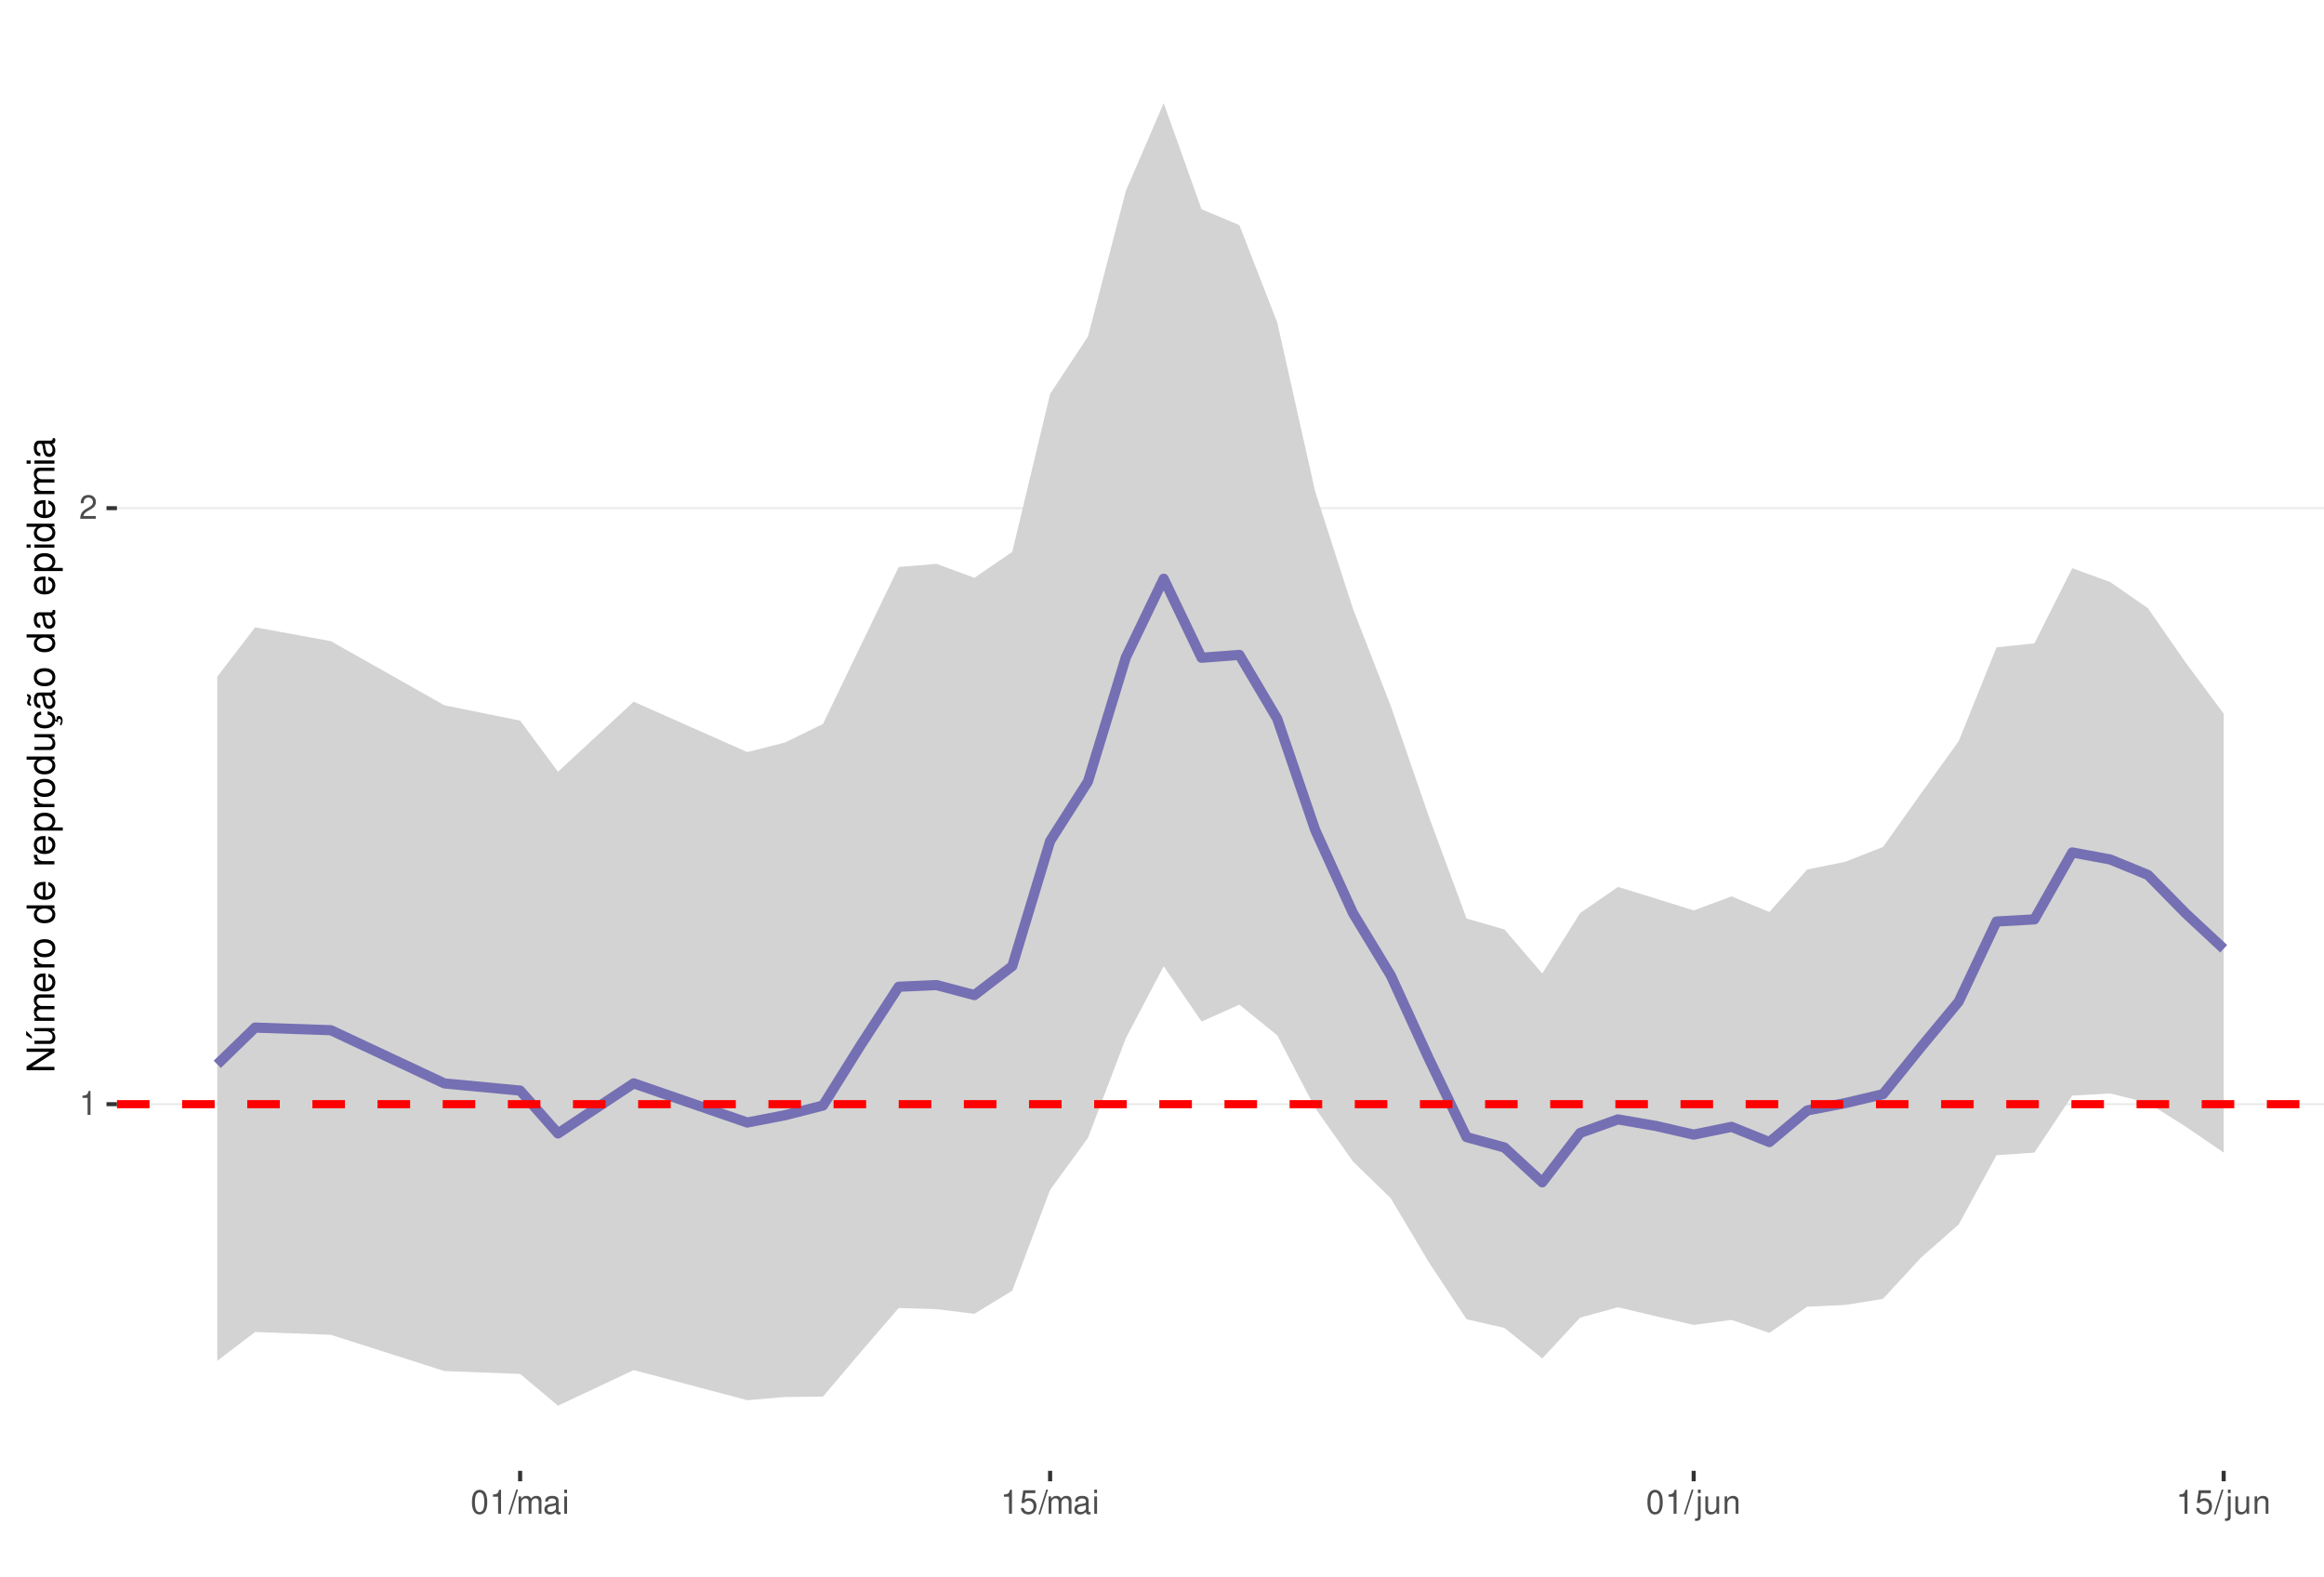
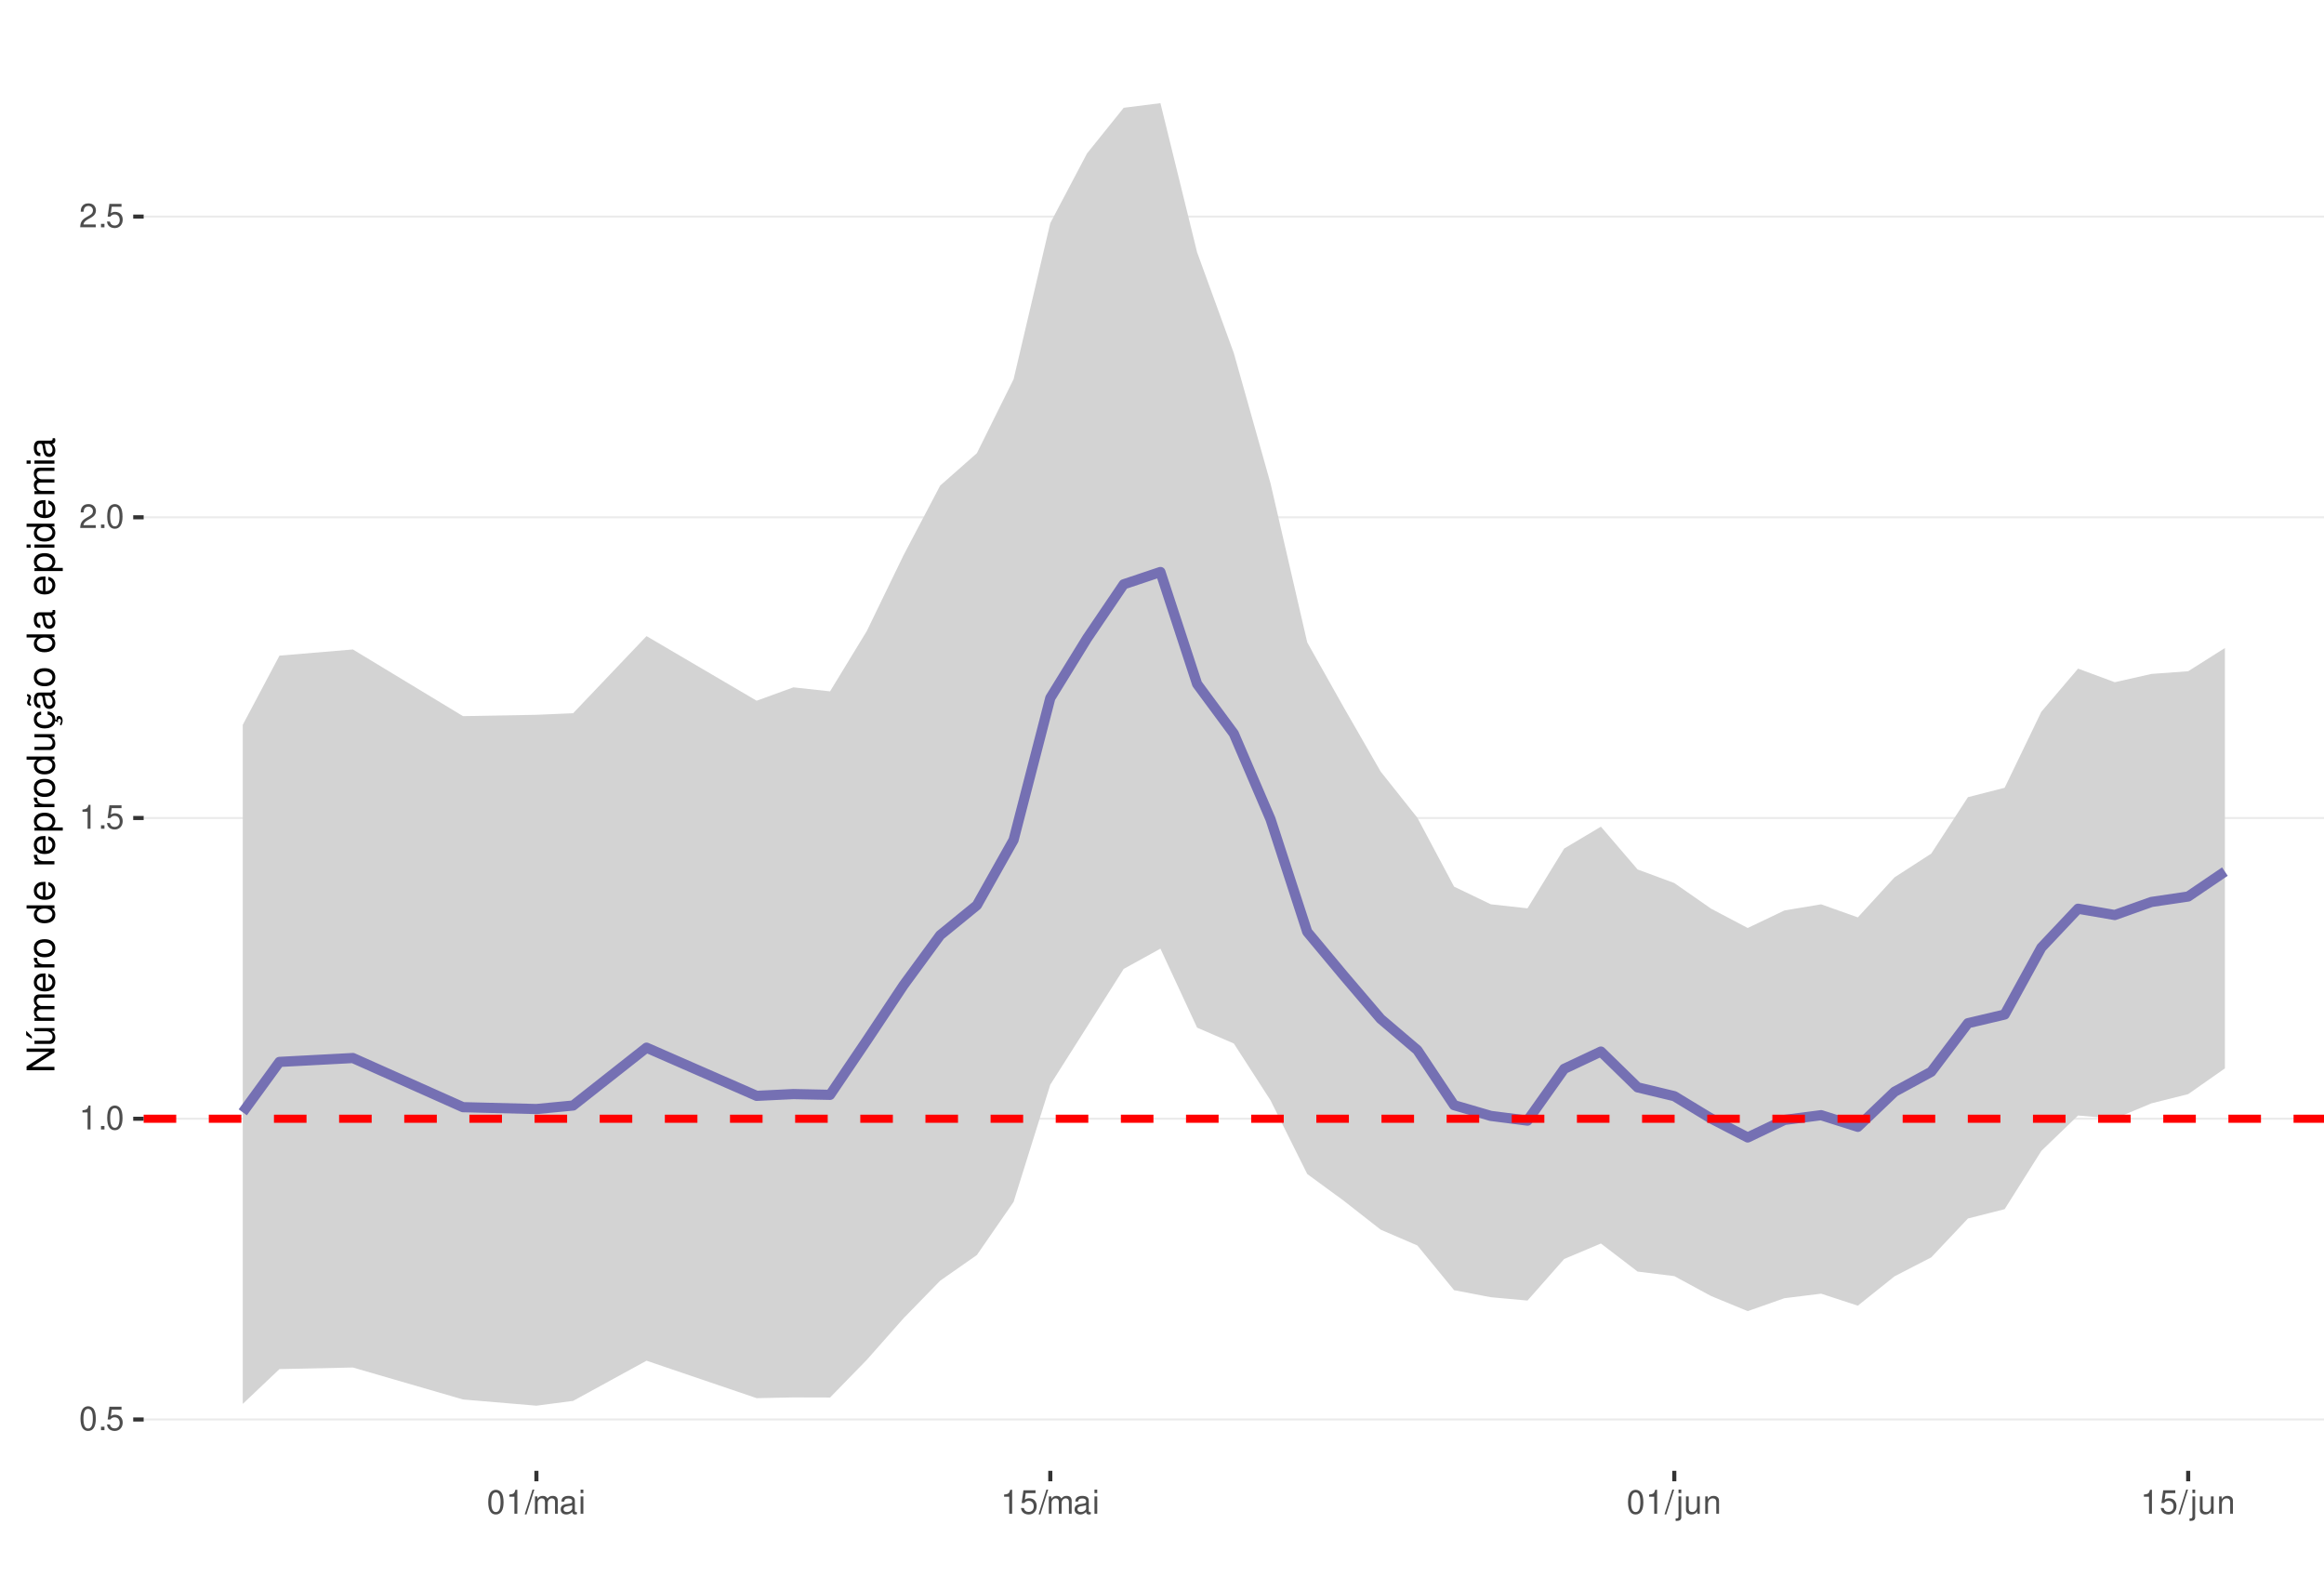
<svg xmlns="http://www.w3.org/2000/svg" xmlns:xlink="http://www.w3.org/1999/xlink" width="609pt" height="413pt" viewBox="0 0 609 413" version="1.1">
  <defs>
    <g>
      <symbol overflow="visible" id="glyph0-0">
        <path style="stroke:none;" d="" />
      </symbol>
      <symbol overflow="visible" id="glyph0-1">
+         <path style="stroke:none;" d="M 2.375 -6.266 C 1.812 -6.266 1.297 -6 0.969 -5.578 C 0.578 -5.016 0.375 -4.188 0.375 -3.031 C 0.375 -0.922 1.062 0.203 2.375 0.203 C 3.672 0.203 4.391 -0.922 4.391 -2.984 C 4.391 -4.188 4.203 -5 3.797 -5.578 C 3.469 -6 2.953 -6.266 2.375 -6.266 Z M 2.375 -5.578 C 3.203 -5.578 3.609 -4.75 3.609 -3.047 C 3.609 -1.266 3.219 -0.438 2.359 -0.438 C 1.562 -0.438 1.156 -1.297 1.156 -3.016 C 1.156 -4.75 1.562 -5.578 2.375 -5.578 Z M 2.375 -5.578 " />
+       </symbol>
+       <symbol overflow="visible" id="glyph0-2">
+         <path style="stroke:none;" d="M 1.656 -0.906 L 0.75 -0.906 L 0.75 0 L 1.656 0 Z M 1.656 -0.906 " />
+       </symbol>
+       <symbol overflow="visible" id="glyph0-3">
+         <path style="stroke:none;" d="M 4.125 -6.141 L 0.953 -6.141 L 0.5 -2.797 L 1.188 -2.797 C 1.547 -3.219 1.844 -3.375 2.328 -3.375 C 3.156 -3.375 3.656 -2.797 3.656 -1.891 C 3.656 -1.016 3.156 -0.469 2.312 -0.469 C 1.656 -0.469 1.25 -0.812 1.062 -1.5 L 0.297 -1.5 C 0.406 -1 0.5 -0.766 0.672 -0.531 C 1.016 -0.062 1.641 0.203 2.344 0.203 C 3.578 0.203 4.438 -0.703 4.438 -2 C 4.438 -3.219 3.641 -4.047 2.453 -4.047 C 2.031 -4.047 1.672 -3.938 1.328 -3.672 L 1.562 -5.391 L 4.125 -5.391 Z M 4.125 -6.141 " />
+       </symbol>
+       <symbol overflow="visible" id="glyph0-4">
        <path style="stroke:none;" d="M 2.234 -4.453 L 2.234 0 L 3 0 L 3 -6.266 L 2.5 -6.266 C 2.234 -5.297 2.062 -5.172 0.891 -5.016 L 0.891 -4.453 Z M 2.234 -4.453 " />
      </symbol>
-       <symbol overflow="visible" id="glyph0-2">
+       <symbol overflow="visible" id="glyph0-5">
        <path style="stroke:none;" d="M 4.375 -0.75 L 1.156 -0.75 C 1.234 -1.266 1.5 -1.594 2.266 -2.062 L 3.125 -2.547 C 3.984 -3.016 4.422 -3.656 4.422 -4.438 C 4.422 -4.953 4.219 -5.438 3.859 -5.781 C 3.484 -6.109 3.031 -6.266 2.453 -6.266 C 1.672 -6.266 1.094 -5.984 0.766 -5.438 C 0.547 -5.109 0.453 -4.719 0.438 -4.094 L 1.188 -4.094 C 1.219 -4.516 1.266 -4.766 1.375 -4.984 C 1.578 -5.359 1.969 -5.594 2.438 -5.594 C 3.125 -5.594 3.641 -5.094 3.641 -4.422 C 3.641 -3.906 3.359 -3.484 2.812 -3.172 L 2.016 -2.703 C 0.734 -1.969 0.359 -1.375 0.297 -0.016 L 4.375 -0.016 Z M 4.375 -0.75 " />
      </symbol>
-       <symbol overflow="visible" id="glyph0-3">
-         <path style="stroke:none;" d="M 2.375 -6.266 C 1.812 -6.266 1.297 -6 0.969 -5.578 C 0.578 -5.016 0.375 -4.188 0.375 -3.031 C 0.375 -0.922 1.062 0.203 2.375 0.203 C 3.672 0.203 4.391 -0.922 4.391 -2.984 C 4.391 -4.188 4.203 -5 3.797 -5.578 C 3.469 -6 2.953 -6.266 2.375 -6.266 Z M 2.375 -5.578 C 3.203 -5.578 3.609 -4.75 3.609 -3.047 C 3.609 -1.266 3.219 -0.438 2.359 -0.438 C 1.562 -0.438 1.156 -1.297 1.156 -3.016 C 1.156 -4.75 1.562 -5.578 2.375 -5.578 Z M 2.375 -5.578 " />
-       </symbol>
-       <symbol overflow="visible" id="glyph0-4">
+       <symbol overflow="visible" id="glyph0-6">
        <path style="stroke:none;" d="M 1.984 -6.312 L -0.062 0.172 L 0.406 0.172 L 2.453 -6.312 Z M 1.984 -6.312 " />
      </symbol>
-       <symbol overflow="visible" id="glyph0-5">
+       <symbol overflow="visible" id="glyph0-7">
        <path style="stroke:none;" d="M 0.609 -4.531 L 0.609 0 L 1.328 0 L 1.328 -2.844 C 1.328 -3.5 1.812 -4.031 2.391 -4.031 C 2.938 -4.031 3.234 -3.703 3.234 -3.125 L 3.234 0 L 3.969 0 L 3.969 -2.844 C 3.969 -3.5 4.438 -4.031 5.031 -4.031 C 5.562 -4.031 5.875 -3.703 5.875 -3.125 L 5.875 0 L 6.594 0 L 6.594 -3.406 C 6.594 -4.219 6.125 -4.672 5.281 -4.672 C 4.672 -4.672 4.312 -4.484 3.891 -3.969 C 3.625 -4.453 3.25 -4.672 2.672 -4.672 C 2.062 -4.672 1.656 -4.438 1.266 -3.891 L 1.266 -4.531 Z M 0.609 -4.531 " />
      </symbol>
-       <symbol overflow="visible" id="glyph0-6">
+       <symbol overflow="visible" id="glyph0-8">
        <path style="stroke:none;" d="M 4.625 -0.422 C 4.547 -0.406 4.516 -0.406 4.469 -0.406 C 4.219 -0.406 4.078 -0.531 4.078 -0.766 L 4.078 -3.422 C 4.078 -4.234 3.5 -4.672 2.375 -4.672 C 1.719 -4.672 1.188 -4.469 0.875 -4.141 C 0.672 -3.906 0.578 -3.641 0.562 -3.188 L 1.297 -3.188 C 1.344 -3.75 1.672 -4 2.359 -4 C 3.016 -4 3.375 -3.75 3.375 -3.328 L 3.375 -3.141 C 3.359 -2.828 3.203 -2.703 2.609 -2.625 C 1.594 -2.5 1.438 -2.469 1.156 -2.359 C 0.625 -2.125 0.359 -1.734 0.359 -1.141 C 0.359 -0.312 0.938 0.203 1.859 0.203 C 2.422 0.203 2.875 0 3.391 -0.469 C 3.438 0 3.672 0.203 4.141 0.203 C 4.297 0.203 4.391 0.188 4.625 0.125 Z M 3.375 -1.422 C 3.375 -1.188 3.297 -1.031 3.078 -0.844 C 2.781 -0.578 2.438 -0.438 2.016 -0.438 C 1.453 -0.438 1.109 -0.703 1.109 -1.156 C 1.109 -1.641 1.422 -1.875 2.203 -1.984 C 2.984 -2.094 3.125 -2.125 3.375 -2.234 Z M 3.375 -1.422 " />
      </symbol>
-       <symbol overflow="visible" id="glyph0-7">
+       <symbol overflow="visible" id="glyph0-9">
        <path style="stroke:none;" d="M 1.297 -4.531 L 0.578 -4.531 L 0.578 0 L 1.297 0 Z M 1.297 -6.312 L 0.578 -6.312 L 0.578 -5.406 L 1.297 -5.406 Z M 1.297 -6.312 " />
      </symbol>
-       <symbol overflow="visible" id="glyph0-8">
-         <path style="stroke:none;" d="M 4.125 -6.141 L 0.953 -6.141 L 0.5 -2.797 L 1.188 -2.797 C 1.547 -3.219 1.844 -3.375 2.328 -3.375 C 3.156 -3.375 3.656 -2.797 3.656 -1.891 C 3.656 -1.016 3.156 -0.469 2.312 -0.469 C 1.656 -0.469 1.25 -0.812 1.062 -1.5 L 0.297 -1.5 C 0.406 -1 0.5 -0.766 0.672 -0.531 C 1.016 -0.062 1.641 0.203 2.344 0.203 C 3.578 0.203 4.438 -0.703 4.438 -2 C 4.438 -3.219 3.641 -4.047 2.453 -4.047 C 2.031 -4.047 1.672 -3.938 1.328 -3.672 L 1.562 -5.391 L 4.125 -5.391 Z M 4.125 -6.141 " />
-       </symbol>
-       <symbol overflow="visible" id="glyph0-9">
+       <symbol overflow="visible" id="glyph0-10">
        <path style="stroke:none;" d="M 0.609 -4.531 L 0.609 0.656 C 0.609 1.109 0.469 1.25 0.016 1.25 C -0.031 1.25 -0.062 1.25 -0.156 1.25 L -0.156 1.859 C -0.062 1.875 -0.031 1.891 0.094 1.891 C 0.906 1.891 1.328 1.562 1.328 0.938 L 1.328 -4.531 Z M 1.328 -6.312 L 0.609 -6.312 L 0.609 -5.406 L 1.328 -5.406 Z M 1.328 -6.312 " />
      </symbol>
-       <symbol overflow="visible" id="glyph0-10">
+       <symbol overflow="visible" id="glyph0-11">
        <path style="stroke:none;" d="M 4.172 0 L 4.172 -4.531 L 3.453 -4.531 L 3.453 -1.969 C 3.453 -1.031 2.969 -0.438 2.219 -0.438 C 1.641 -0.438 1.281 -0.781 1.281 -1.328 L 1.281 -4.531 L 0.562 -4.531 L 0.562 -1.031 C 0.562 -0.281 1.125 0.203 2.016 0.203 C 2.672 0.203 3.094 -0.031 3.516 -0.625 L 3.516 0 Z M 4.172 0 " />
      </symbol>
-       <symbol overflow="visible" id="glyph0-11">
+       <symbol overflow="visible" id="glyph0-12">
        <path style="stroke:none;" d="M 0.609 -4.531 L 0.609 0 L 1.328 0 L 1.328 -2.5 C 1.328 -3.422 1.812 -4.031 2.562 -4.031 C 3.141 -4.031 3.5 -3.688 3.5 -3.141 L 3.5 0 L 4.219 0 L 4.219 -3.422 C 4.219 -4.188 3.656 -4.672 2.781 -4.672 C 2.109 -4.672 1.672 -4.406 1.266 -3.781 L 1.266 -4.531 Z M 0.609 -4.531 " />
      </symbol>
      <symbol overflow="visible" id="glyph1-0">
        <path style="stroke:none;" d="" />
      </symbol>
      <symbol overflow="visible" id="glyph1-1">
        <path style="stroke:none;" d="M -7.297 -6.453 L -7.297 -5.578 L -1.328 -5.578 L -7.297 -1.766 L -7.297 -0.766 L 0 -0.766 L 0 -1.641 L -5.906 -1.641 L 0 -5.406 L 0 -6.453 Z M -7.297 -6.453 " />
      </symbol>
      <symbol overflow="visible" id="glyph1-2">
        <path style="stroke:none;" d="M 0 -4.812 L -5.234 -4.812 L -5.234 -3.984 L -2.266 -3.984 C -1.203 -3.984 -0.5 -3.438 -0.5 -2.562 C -0.5 -1.906 -0.906 -1.484 -1.531 -1.484 L -5.234 -1.484 L -5.234 -0.656 L -1.203 -0.656 C -0.328 -0.656 0.234 -1.297 0.234 -2.312 C 0.234 -3.094 -0.047 -3.578 -0.734 -4.062 L 0 -4.062 Z M -7.406 -2.953 L -5.922 -2 L -5.922 -2.594 L -7.406 -4.094 Z M -7.406 -2.953 " />
      </symbol>
      <symbol overflow="visible" id="glyph1-3">
        <path style="stroke:none;" d="M -5.234 -0.703 L 0 -0.703 L 0 -1.547 L -3.297 -1.547 C -4.047 -1.547 -4.656 -2.094 -4.656 -2.766 C -4.656 -3.391 -4.281 -3.734 -3.609 -3.734 L 0 -3.734 L 0 -4.578 L -3.297 -4.578 C -4.047 -4.578 -4.656 -5.125 -4.656 -5.812 C -4.656 -6.422 -4.266 -6.781 -3.609 -6.781 L 0 -6.781 L 0 -7.625 L -3.938 -7.625 C -4.875 -7.625 -5.391 -7.078 -5.391 -6.094 C -5.391 -5.406 -5.188 -4.984 -4.594 -4.484 C -5.156 -4.188 -5.391 -3.766 -5.391 -3.078 C -5.391 -2.375 -5.125 -1.906 -4.5 -1.469 L -5.234 -1.469 Z M -5.234 -0.703 " />
      </symbol>
      <symbol overflow="visible" id="glyph1-4">
        <path style="stroke:none;" d="M -2.344 -5.125 C -3.141 -5.125 -3.625 -5.062 -4.016 -4.922 C -4.875 -4.578 -5.391 -3.781 -5.391 -2.797 C -5.391 -1.344 -4.281 -0.406 -2.547 -0.406 C -0.812 -0.406 0.234 -1.297 0.234 -2.781 C 0.234 -3.984 -0.453 -4.812 -1.594 -5.016 L -1.594 -4.188 C -0.906 -3.953 -0.547 -3.484 -0.547 -2.812 C -0.547 -2.281 -0.781 -1.828 -1.219 -1.547 C -1.516 -1.344 -1.812 -1.281 -2.344 -1.266 Z M -3.016 -1.297 C -3.984 -1.359 -4.625 -1.953 -4.625 -2.797 C -4.625 -3.641 -3.953 -4.234 -3.016 -4.234 Z M -3.016 -1.297 " />
      </symbol>
      <symbol overflow="visible" id="glyph1-5">
        <path style="stroke:none;" d="M -5.234 -0.688 L 0 -0.688 L 0 -1.531 L -2.719 -1.531 C -3.984 -1.547 -4.547 -2.062 -4.516 -3.203 L -5.359 -3.203 C -5.375 -3.062 -5.391 -2.984 -5.391 -2.891 C -5.391 -2.344 -5.062 -1.938 -4.297 -1.453 L -5.234 -1.453 Z M -5.234 -0.688 " />
      </symbol>
      <symbol overflow="visible" id="glyph1-6">
        <path style="stroke:none;" d="M -5.391 -2.719 C -5.391 -1.234 -4.344 -0.359 -2.578 -0.359 C -0.812 -0.359 0.234 -1.234 0.234 -2.734 C 0.234 -4.203 -0.812 -5.094 -2.547 -5.094 C -4.359 -5.094 -5.391 -4.234 -5.391 -2.719 Z M -4.625 -2.734 C -4.625 -3.672 -3.844 -4.234 -2.547 -4.234 C -1.312 -4.234 -0.547 -3.656 -0.547 -2.734 C -0.547 -1.797 -1.312 -1.234 -2.578 -1.234 C -3.844 -1.234 -4.625 -1.797 -4.625 -2.734 Z M -4.625 -2.734 " />
      </symbol>
      <symbol overflow="visible" id="glyph1-7">
        <path style="stroke:none;" d="" />
      </symbol>
      <symbol overflow="visible" id="glyph1-8">
        <path style="stroke:none;" d="M -7.297 -4.953 L -7.297 -4.125 L -4.578 -4.125 C -5.109 -3.766 -5.391 -3.203 -5.391 -2.516 C -5.391 -1.156 -4.297 -0.266 -2.625 -0.266 C -0.859 -0.266 0.234 -1.125 0.234 -2.547 C 0.234 -3.266 -0.047 -3.766 -0.688 -4.203 L 0 -4.203 L 0 -4.953 Z M -4.609 -2.656 C -4.609 -3.547 -3.812 -4.125 -2.562 -4.125 C -1.344 -4.125 -0.547 -3.547 -0.547 -2.656 C -0.547 -1.734 -1.359 -1.125 -2.578 -1.125 C -3.797 -1.125 -4.609 -1.734 -4.609 -2.656 Z M -4.609 -2.656 " />
      </symbol>
      <symbol overflow="visible" id="glyph1-9">
        <path style="stroke:none;" d="M 2.188 -0.547 L 2.188 -1.375 L -0.547 -1.375 C -0.016 -1.812 0.234 -2.312 0.234 -2.984 C 0.234 -4.344 -0.859 -5.234 -2.531 -5.234 C -4.297 -5.234 -5.391 -4.375 -5.391 -2.984 C -5.391 -2.266 -5.062 -1.703 -4.453 -1.312 L -5.234 -1.312 L -5.234 -0.547 Z M -4.609 -2.844 C -4.609 -3.766 -3.797 -4.359 -2.547 -4.359 C -1.359 -4.359 -0.547 -3.75 -0.547 -2.844 C -0.547 -1.953 -1.344 -1.375 -2.578 -1.375 C -3.812 -1.375 -4.609 -1.953 -4.609 -2.844 Z M -4.609 -2.844 " />
      </symbol>
      <symbol overflow="visible" id="glyph1-10">
        <path style="stroke:none;" d="M 0 -4.812 L -5.234 -4.812 L -5.234 -3.984 L -2.266 -3.984 C -1.203 -3.984 -0.5 -3.438 -0.5 -2.562 C -0.5 -1.906 -0.906 -1.484 -1.531 -1.484 L -5.234 -1.484 L -5.234 -0.656 L -1.203 -0.656 C -0.328 -0.656 0.234 -1.297 0.234 -2.312 C 0.234 -3.094 -0.047 -3.578 -0.734 -4.062 L 0 -4.062 Z M 0 -4.812 " />
      </symbol>
      <symbol overflow="visible" id="glyph1-11">
        <path style="stroke:none;" d="M 0.234 -2.641 C 0.234 -3.875 -0.547 -4.703 -1.797 -4.766 L -1.797 -3.938 C -0.953 -3.797 -0.531 -3.359 -0.531 -2.656 C -0.531 -1.734 -1.281 -1.188 -2.516 -1.188 C -3.844 -1.188 -4.625 -1.719 -4.625 -2.625 C -4.625 -3.328 -4.203 -3.766 -3.484 -3.875 L -3.484 -4.703 C -3.984 -4.672 -4.312 -4.562 -4.609 -4.359 C -5.094 -4 -5.391 -3.375 -5.391 -2.641 C -5.391 -1.219 -4.266 -0.312 -2.531 -0.312 C -1.469 -0.312 -0.625 -0.672 -0.156 -1.312 C 0.047 -1.594 0.125 -1.812 0.203 -2.25 L 0.922 -1.938 L 0.984 -2.062 C 0.938 -2.188 0.906 -2.25 0.906 -2.375 C 0.906 -2.656 1.047 -2.828 1.281 -2.828 C 1.547 -2.828 1.734 -2.594 1.734 -2.297 C 1.734 -2.031 1.672 -1.844 1.438 -1.406 L 1.406 -1.312 L 1.812 -1.094 C 2.078 -1.75 2.141 -1.953 2.141 -2.344 C 2.141 -3.109 1.781 -3.578 1.203 -3.578 C 0.781 -3.578 0.547 -3.297 0.547 -2.797 C 0.547 -2.703 0.547 -2.641 0.562 -2.516 Z M 0.234 -2.641 " />
      </symbol>
      <symbol overflow="visible" id="glyph1-12">
        <path style="stroke:none;" d="M -0.484 -5.344 C -0.469 -5.266 -0.469 -5.219 -0.469 -5.172 C -0.469 -4.875 -0.625 -4.719 -0.875 -4.719 L -3.953 -4.719 C -4.891 -4.719 -5.391 -4.047 -5.391 -2.75 C -5.391 -1.984 -5.172 -1.375 -4.781 -1.016 C -4.516 -0.766 -4.203 -0.672 -3.688 -0.656 L -3.688 -1.484 C -4.328 -1.562 -4.625 -1.938 -4.625 -2.719 C -4.625 -3.484 -4.344 -3.891 -3.844 -3.891 L -3.625 -3.891 C -3.266 -3.875 -3.125 -3.703 -3.047 -3.016 C -2.891 -1.844 -2.844 -1.656 -2.719 -1.344 C -2.453 -0.734 -2 -0.422 -1.312 -0.422 C -0.375 -0.422 0.234 -1.078 0.234 -2.141 C 0.234 -2.797 0 -3.328 -0.547 -3.922 C 0 -3.984 0.234 -4.234 0.234 -4.781 C 0.234 -4.953 0.203 -5.062 0.141 -5.344 Z M -1.656 -3.891 C -1.375 -3.891 -1.203 -3.812 -0.969 -3.562 C -0.656 -3.219 -0.5 -2.812 -0.5 -2.312 C -0.5 -1.672 -0.812 -1.297 -1.344 -1.297 C -1.891 -1.297 -2.172 -1.656 -2.297 -2.547 C -2.422 -3.438 -2.453 -3.609 -2.594 -3.891 Z M -7.172 -3.75 C -6.922 -3.672 -6.812 -3.547 -6.812 -3.375 C -6.812 -3.25 -6.875 -2.984 -6.984 -2.734 C -7.156 -2.312 -7.172 -2.25 -7.172 -2.047 C -7.172 -1.594 -6.797 -1.297 -6.141 -1.188 L -6.141 -1.766 C -6.375 -1.812 -6.5 -1.938 -6.5 -2.094 C -6.5 -2.203 -6.469 -2.344 -6.375 -2.578 C -6.156 -3.156 -6.125 -3.234 -6.125 -3.438 C -6.125 -3.922 -6.484 -4.219 -7.172 -4.312 Z M -7.172 -3.75 " />
      </symbol>
      <symbol overflow="visible" id="glyph1-13">
        <path style="stroke:none;" d="M -0.484 -5.344 C -0.469 -5.266 -0.469 -5.219 -0.469 -5.172 C -0.469 -4.875 -0.625 -4.719 -0.875 -4.719 L -3.953 -4.719 C -4.891 -4.719 -5.391 -4.047 -5.391 -2.75 C -5.391 -1.984 -5.172 -1.375 -4.781 -1.016 C -4.516 -0.766 -4.203 -0.672 -3.688 -0.656 L -3.688 -1.484 C -4.328 -1.562 -4.625 -1.938 -4.625 -2.719 C -4.625 -3.484 -4.344 -3.891 -3.844 -3.891 L -3.625 -3.891 C -3.266 -3.875 -3.125 -3.703 -3.047 -3.016 C -2.891 -1.844 -2.844 -1.656 -2.719 -1.344 C -2.453 -0.734 -2 -0.422 -1.312 -0.422 C -0.375 -0.422 0.234 -1.078 0.234 -2.141 C 0.234 -2.797 0 -3.328 -0.547 -3.922 C 0 -3.984 0.234 -4.234 0.234 -4.781 C 0.234 -4.953 0.203 -5.062 0.141 -5.344 Z M -1.656 -3.891 C -1.375 -3.891 -1.203 -3.812 -0.969 -3.562 C -0.656 -3.219 -0.5 -2.812 -0.5 -2.312 C -0.5 -1.672 -0.812 -1.297 -1.344 -1.297 C -1.891 -1.297 -2.172 -1.656 -2.297 -2.547 C -2.422 -3.438 -2.453 -3.609 -2.594 -3.891 Z M -1.656 -3.891 " />
      </symbol>
      <symbol overflow="visible" id="glyph1-14">
        <path style="stroke:none;" d="M -5.234 -1.5 L -5.234 -0.672 L 0 -0.672 L 0 -1.5 Z M -7.297 -1.5 L -7.297 -0.656 L -6.234 -0.656 L -6.234 -1.5 Z M -7.297 -1.5 " />
      </symbol>
    </g>
    <clipPath id="clip1">
-       <path d="M 30.645 9.961 L 609 9.961 L 609 385.328 L 30.645 385.328 Z M 30.645 9.961 " />
+       <path d="M 37.645 9.961 L 609 9.961 L 609 385.328 L 37.645 385.328 Z M 37.645 9.961 " />
    </clipPath>
    <clipPath id="clip2">
-       <path d="M 30.645 289 L 609 289 L 609 290 L 30.645 290 Z M 30.645 289 " />
+       <path d="M 37.645 371 L 609 371 L 609 373 L 37.645 373 Z M 37.645 371 " />
    </clipPath>
    <clipPath id="clip3">
-       <path d="M 30.645 132 L 609 132 L 609 134 L 30.645 134 Z M 30.645 132 " />
+       <path d="M 37.645 292 L 609 292 L 609 294 L 37.645 294 Z M 37.645 292 " />
    </clipPath>
    <clipPath id="clip4">
-       <path d="M 30.645 288 L 609 288 L 609 291 L 30.645 291 Z M 30.645 288 " />
+       <path d="M 37.645 214 L 609 214 L 609 215 L 37.645 215 Z M 37.645 214 " />
+     </clipPath>
+     <clipPath id="clip5">
+       <path d="M 37.645 135 L 609 135 L 609 136 L 37.645 136 Z M 37.645 135 " />
+     </clipPath>
+     <clipPath id="clip6">
+       <path d="M 37.645 56 L 609 56 L 609 58 L 37.645 58 Z M 37.645 56 " />
+     </clipPath>
+     <clipPath id="clip7">
+       <path d="M 37.645 292 L 609 292 L 609 295 L 37.645 295 Z M 37.645 292 " />
    </clipPath>
  </defs>
  <g id="surface58">
    <rect x="0" y="0" width="609" height="413" style="fill:rgb(100%,100%,100%);fill-opacity:1;stroke:none;" />
    <rect x="0" y="0" width="609" height="413" style="fill:rgb(100%,100%,100%);fill-opacity:1;stroke:none;" />
    <path style="fill:none;stroke-width:1.067;stroke-linecap:round;stroke-linejoin:round;stroke:rgb(100%,100%,100%);stroke-opacity:1;stroke-miterlimit:10;" d="M 0 413 L 609 413 L 609 0 L 0 0 Z M 0 413 " />
    <g clip-path="url(#clip1)" clip-rule="nonzero">
-       <path style=" stroke:none;fill-rule:nonzero;fill:rgb(100%,100%,100%);fill-opacity:1;" d="M 30.645 385.328 L 609 385.328 L 609 9.961 L 30.645 9.961 Z M 30.645 385.328 " />
+       <path style=" stroke:none;fill-rule:nonzero;fill:rgb(100%,100%,100%);fill-opacity:1;" d="M 37.645 385.328 L 609 385.328 L 609 9.961 L 37.645 9.961 Z M 37.645 385.328 " />
    </g>
    <g clip-path="url(#clip2)" clip-rule="nonzero">
-       <path style="fill:none;stroke-width:0.533;stroke-linecap:butt;stroke-linejoin:round;stroke:rgb(92.157%,92.157%,92.157%);stroke-opacity:1;stroke-miterlimit:10;" d="M 30.645 289.273 L 609 289.273 " />
+       <path style="fill:none;stroke-width:0.533;stroke-linecap:butt;stroke-linejoin:round;stroke:rgb(92.157%,92.157%,92.157%);stroke-opacity:1;stroke-miterlimit:10;" d="M 37.645 371.875 L 609 371.875 " />
    </g>
    <g clip-path="url(#clip3)" clip-rule="nonzero">
-       <path style="fill:none;stroke-width:0.533;stroke-linecap:butt;stroke-linejoin:round;stroke:rgb(92.157%,92.157%,92.157%);stroke-opacity:1;stroke-miterlimit:10;" d="M 30.645 133.129 L 609 133.129 " />
-     </g>
-     <path style=" stroke:none;fill-rule:nonzero;fill:rgb(82.745%,82.745%,82.745%);fill-opacity:1;" d="M 56.934 177.262 L 66.855 164.348 L 86.695 167.969 L 116.457 184.773 L 136.297 188.789 L 146.219 202.184 L 166.059 183.828 L 195.82 197.035 L 205.738 194.512 L 215.66 189.652 L 225.578 169.074 L 235.5 148.543 L 245.422 147.719 L 255.34 151.379 L 265.262 144.574 L 275.18 103.203 L 285.102 88.156 L 295.023 50.012 L 304.941 27.023 L 314.863 54.809 L 324.781 58.98 L 334.703 84.504 L 344.625 128.715 L 354.543 159.5 L 364.465 184.996 L 374.383 213.801 L 384.305 240.625 L 394.227 243.5 L 404.145 255.035 L 414.066 239.207 L 423.984 232.355 L 433.906 235.402 L 443.828 238.523 L 453.746 234.836 L 463.668 238.93 L 473.586 227.781 L 483.508 225.781 L 493.43 221.887 L 503.348 207.949 L 513.27 194.176 L 523.188 169.594 L 533.109 168.547 L 543.031 148.859 L 552.949 152.473 L 562.871 159.344 L 572.789 173.641 L 582.711 186.969 L 582.711 301.957 L 572.789 295.184 L 562.871 288.93 L 552.949 286.461 L 543.031 287.031 L 533.109 301.969 L 523.188 302.645 L 513.27 320.793 L 503.348 329.52 L 493.43 340.289 L 483.508 341.875 L 473.586 342.328 L 463.668 349.188 L 453.746 345.789 L 443.828 347.105 L 433.906 344.824 L 423.984 342.48 L 414.066 345.207 L 404.145 355.887 L 394.227 347.883 L 384.305 345.617 L 374.383 330.625 L 364.465 313.949 L 354.543 304.293 L 344.625 290.273 L 334.703 271.242 L 324.781 263.199 L 314.863 267.629 L 304.941 253.141 L 295.023 271.992 L 285.102 298.098 L 275.18 311.73 L 265.262 338.133 L 255.34 344.199 L 245.422 342.984 L 235.5 342.684 L 225.578 354.18 L 215.66 365.887 L 205.738 365.984 L 195.82 366.828 L 166.059 358.938 L 146.219 368.266 L 136.297 359.945 L 116.457 359.195 L 86.695 349.695 L 66.855 348.953 L 56.934 356.508 Z M 56.934 177.262 " />
-     <path style="fill:none;stroke-width:2.667;stroke-linecap:butt;stroke-linejoin:round;stroke:rgb(45.882%,43.922%,70.196%);stroke-opacity:1;stroke-miterlimit:10;" d="M 56.934 278.836 L 66.855 269.211 L 86.695 269.895 L 116.457 283.84 L 136.297 285.715 L 146.219 296.945 L 166.059 283.816 L 195.82 294.082 L 205.738 292.164 L 215.66 289.629 L 225.578 273.762 L 235.5 258.512 L 245.422 258.066 L 255.34 260.695 L 265.262 253.109 L 275.18 220.34 L 285.102 204.742 L 295.023 172.219 L 304.941 151.621 L 314.863 172.32 L 324.781 171.574 L 334.703 188.328 L 344.625 217.398 L 354.543 239.227 L 364.465 255.574 L 374.383 277.246 L 384.305 297.906 L 394.227 300.613 L 404.145 309.746 L 414.066 296.82 L 423.984 293.258 L 433.906 294.973 L 443.828 297.25 L 453.746 295.215 L 463.668 299.203 L 473.586 290.918 L 483.508 289.004 L 493.43 286.664 L 503.348 274.379 L 513.27 262.41 L 523.188 241.418 L 533.109 240.863 L 543.031 223.324 L 552.949 225.16 L 562.871 229.223 L 572.789 239.312 L 582.711 248.555 " />
+       <path style="fill:none;stroke-width:0.533;stroke-linecap:butt;stroke-linejoin:round;stroke:rgb(92.157%,92.157%,92.157%);stroke-opacity:1;stroke-miterlimit:10;" d="M 37.645 293.09 L 609 293.09 " />
+     </g>
    <g clip-path="url(#clip4)" clip-rule="nonzero">
-       <path style="fill:none;stroke-width:2.134;stroke-linecap:butt;stroke-linejoin:round;stroke:rgb(100%,0%,0%);stroke-opacity:1;stroke-dasharray:8.536,8.536;stroke-miterlimit:10;" d="M 30.645 289.273 L 609 289.273 " />
-     </g>
-     <g style="fill:rgb(30.196%,30.196%,30.196%);fill-opacity:1;">
-       <use xlink:href="#glyph0-1" x="20.715" y="292.079" />
-     </g>
-     <g style="fill:rgb(30.196%,30.196%,30.196%);fill-opacity:1;">
-       <use xlink:href="#glyph0-2" x="20.715" y="135.935" />
-     </g>
-     <path style="fill:none;stroke-width:1.067;stroke-linecap:butt;stroke-linejoin:round;stroke:rgb(20%,20%,20%);stroke-opacity:1;stroke-miterlimit:10;" d="M 27.906 289.273 L 30.645 289.273 " />
-     <path style="fill:none;stroke-width:1.067;stroke-linecap:butt;stroke-linejoin:round;stroke:rgb(20%,20%,20%);stroke-opacity:1;stroke-miterlimit:10;" d="M 27.906 133.129 L 30.645 133.129 " />
-     <path style="fill:none;stroke-width:1.067;stroke-linecap:butt;stroke-linejoin:round;stroke:rgb(20%,20%,20%);stroke-opacity:1;stroke-miterlimit:10;" d="M 136.297 388.07 L 136.297 385.328 " />
-     <path style="fill:none;stroke-width:1.067;stroke-linecap:butt;stroke-linejoin:round;stroke:rgb(20%,20%,20%);stroke-opacity:1;stroke-miterlimit:10;" d="M 275.18 388.07 L 275.18 385.328 " />
-     <path style="fill:none;stroke-width:1.067;stroke-linecap:butt;stroke-linejoin:round;stroke:rgb(20%,20%,20%);stroke-opacity:1;stroke-miterlimit:10;" d="M 443.828 388.07 L 443.828 385.328 " />
-     <path style="fill:none;stroke-width:1.067;stroke-linecap:butt;stroke-linejoin:round;stroke:rgb(20%,20%,20%);stroke-opacity:1;stroke-miterlimit:10;" d="M 582.711 388.07 L 582.711 385.328 " />
-     <g style="fill:rgb(30.196%,30.196%,30.196%);fill-opacity:1;">
-       <use xlink:href="#glyph0-3" x="123.297" y="396.567" />
-       <use xlink:href="#glyph0-1" x="128.297" y="396.567" />
-       <use xlink:href="#glyph0-4" x="133.297" y="396.567" />
-       <use xlink:href="#glyph0-5" x="135.297" y="396.567" />
-       <use xlink:href="#glyph0-6" x="142.297" y="396.567" />
-       <use xlink:href="#glyph0-7" x="147.297" y="396.567" />
-     </g>
-     <g style="fill:rgb(30.196%,30.196%,30.196%);fill-opacity:1;">
-       <use xlink:href="#glyph0-1" x="262.18" y="396.567" />
-       <use xlink:href="#glyph0-8" x="267.18" y="396.567" />
-       <use xlink:href="#glyph0-4" x="272.18" y="396.567" />
-       <use xlink:href="#glyph0-5" x="274.18" y="396.567" />
-       <use xlink:href="#glyph0-6" x="281.18" y="396.567" />
-       <use xlink:href="#glyph0-7" x="286.18" y="396.567" />
-     </g>
-     <g style="fill:rgb(30.196%,30.196%,30.196%);fill-opacity:1;">
-       <use xlink:href="#glyph0-3" x="431.328" y="396.567" />
-       <use xlink:href="#glyph0-1" x="436.328" y="396.567" />
-       <use xlink:href="#glyph0-4" x="441.328" y="396.567" />
-       <use xlink:href="#glyph0-9" x="444.328" y="396.567" />
-       <use xlink:href="#glyph0-10" x="446.328" y="396.567" />
-       <use xlink:href="#glyph0-11" x="451.328" y="396.567" />
-     </g>
-     <g style="fill:rgb(30.196%,30.196%,30.196%);fill-opacity:1;">
-       <use xlink:href="#glyph0-1" x="570.211" y="396.567" />
-       <use xlink:href="#glyph0-8" x="575.211" y="396.567" />
-       <use xlink:href="#glyph0-4" x="580.211" y="396.567" />
-       <use xlink:href="#glyph0-9" x="583.211" y="396.567" />
-       <use xlink:href="#glyph0-10" x="585.211" y="396.567" />
-       <use xlink:href="#glyph0-11" x="590.211" y="396.567" />
+       <path style="fill:none;stroke-width:0.533;stroke-linecap:butt;stroke-linejoin:round;stroke:rgb(92.157%,92.157%,92.157%);stroke-opacity:1;stroke-miterlimit:10;" d="M 37.645 214.309 L 609 214.309 " />
+     </g>
+     <g clip-path="url(#clip5)" clip-rule="nonzero">
+       <path style="fill:none;stroke-width:0.533;stroke-linecap:butt;stroke-linejoin:round;stroke:rgb(92.157%,92.157%,92.157%);stroke-opacity:1;stroke-miterlimit:10;" d="M 37.645 135.523 L 609 135.523 " />
+     </g>
+     <g clip-path="url(#clip6)" clip-rule="nonzero">
+       <path style="fill:none;stroke-width:0.533;stroke-linecap:butt;stroke-linejoin:round;stroke:rgb(92.157%,92.157%,92.157%);stroke-opacity:1;stroke-miterlimit:10;" d="M 37.645 56.742 L 609 56.742 " />
+     </g>
+     <path style=" stroke:none;fill-rule:nonzero;fill:rgb(82.745%,82.745%,82.745%);fill-opacity:1;" d="M 63.617 189.895 L 73.234 171.762 L 92.473 170.148 L 121.328 187.613 L 140.566 187.266 L 150.184 186.852 L 169.422 166.652 L 198.277 183.578 L 207.898 180.074 L 217.516 181.121 L 227.137 165.328 L 236.754 145.488 L 246.371 127.215 L 255.992 118.723 L 265.609 99.348 L 275.23 58.434 L 284.848 40.203 L 294.465 28.238 L 304.086 27.023 L 313.703 66.113 L 323.324 92.52 L 332.941 126.648 L 342.559 168.297 L 352.18 185.406 L 361.797 202.129 L 371.418 214.234 L 381.035 232.281 L 390.652 236.906 L 400.273 237.965 L 409.891 222.301 L 419.512 216.574 L 429.129 227.785 L 438.746 231.34 L 448.367 238.043 L 457.984 243.117 L 467.605 238.523 L 477.223 236.914 L 486.84 240.34 L 496.461 229.848 L 506.078 223.629 L 515.699 208.84 L 525.316 206.383 L 534.934 186.461 L 544.555 175.164 L 554.172 178.73 L 563.793 176.555 L 573.41 175.852 L 583.031 169.77 L 583.031 279.898 L 573.41 286.641 L 563.793 289.051 L 554.172 293.082 L 544.555 292.242 L 534.934 301.52 L 525.316 316.777 L 515.699 319.223 L 506.078 329.41 L 496.461 334.371 L 486.84 342.062 L 477.223 338.918 L 467.605 340.109 L 457.984 343.492 L 448.367 339.527 L 438.746 334.32 L 429.129 333.129 L 419.512 325.777 L 409.891 329.832 L 400.273 340.723 L 390.652 339.848 L 381.035 338 L 371.418 326.293 L 361.797 322.148 L 352.18 314.617 L 342.559 307.57 L 332.941 288.277 L 323.324 273.379 L 313.703 269.23 L 304.086 248.531 L 294.465 253.84 L 284.848 268.996 L 275.23 284.16 L 265.609 314.883 L 255.992 328.789 L 246.371 335.523 L 236.754 345.391 L 227.137 356.258 L 217.516 366.125 L 207.898 366.098 L 198.277 366.293 L 169.422 356.48 L 150.184 367.004 L 140.566 368.266 L 121.328 366.637 L 92.473 358.262 L 73.234 358.676 L 63.617 367.797 Z M 63.617 189.895 " />
+     <path style="fill:none;stroke-width:2.667;stroke-linecap:butt;stroke-linejoin:round;stroke:rgb(45.882%,43.922%,70.196%);stroke-opacity:1;stroke-miterlimit:10;" d="M 63.617 291.406 L 73.234 278.199 L 92.473 277.184 L 121.328 290.062 L 140.566 290.547 L 150.184 289.625 L 169.422 274.469 L 198.277 287.094 L 207.898 286.629 L 217.516 286.828 L 227.137 272.598 L 236.754 258.133 L 246.371 245.008 L 255.992 237.156 L 265.609 220.051 L 275.23 182.867 L 284.848 167.266 L 294.465 153.078 L 304.086 149.852 L 313.703 179.199 L 323.324 192.207 L 332.941 214.629 L 342.559 244.129 L 352.18 255.66 L 361.797 266.922 L 371.418 275.109 L 381.035 289.535 L 390.652 292.344 L 400.273 293.582 L 409.891 280.02 L 419.512 275.488 L 429.129 284.867 L 438.746 287.176 L 448.367 293.016 L 457.984 297.996 L 467.605 293.406 L 477.223 292.156 L 486.84 295.207 L 496.461 286.02 L 506.078 280.785 L 515.699 268.059 L 525.316 265.789 L 534.934 248.258 L 544.555 238.066 L 554.172 239.719 L 563.793 236.293 L 573.41 234.871 L 583.031 228.34 " />
+     <g clip-path="url(#clip7)" clip-rule="nonzero">
+       <path style="fill:none;stroke-width:2.134;stroke-linecap:butt;stroke-linejoin:round;stroke:rgb(100%,0%,0%);stroke-opacity:1;stroke-dasharray:8.536,8.536;stroke-miterlimit:10;" d="M 37.645 293.09 L 609 293.09 " />
+     </g>
+     <g style="fill:rgb(30.196%,30.196%,30.196%);fill-opacity:1;">
+       <use xlink:href="#glyph0-1" x="20.715" y="374.681" />
+       <use xlink:href="#glyph0-2" x="25.715" y="374.681" />
+       <use xlink:href="#glyph0-3" x="27.715" y="374.681" />
+     </g>
+     <g style="fill:rgb(30.196%,30.196%,30.196%);fill-opacity:1;">
+       <use xlink:href="#glyph0-4" x="20.715" y="295.896" />
+       <use xlink:href="#glyph0-2" x="25.715" y="295.896" />
+       <use xlink:href="#glyph0-1" x="27.715" y="295.896" />
+     </g>
+     <g style="fill:rgb(30.196%,30.196%,30.196%);fill-opacity:1;">
+       <use xlink:href="#glyph0-4" x="20.715" y="217.114" />
+       <use xlink:href="#glyph0-2" x="25.715" y="217.114" />
+       <use xlink:href="#glyph0-3" x="27.715" y="217.114" />
+     </g>
+     <g style="fill:rgb(30.196%,30.196%,30.196%);fill-opacity:1;">
+       <use xlink:href="#glyph0-5" x="20.715" y="138.329" />
+       <use xlink:href="#glyph0-2" x="25.715" y="138.329" />
+       <use xlink:href="#glyph0-1" x="27.715" y="138.329" />
+     </g>
+     <g style="fill:rgb(30.196%,30.196%,30.196%);fill-opacity:1;">
+       <use xlink:href="#glyph0-5" x="20.715" y="59.548" />
+       <use xlink:href="#glyph0-2" x="25.715" y="59.548" />
+       <use xlink:href="#glyph0-3" x="27.715" y="59.548" />
+     </g>
+     <path style="fill:none;stroke-width:1.067;stroke-linecap:butt;stroke-linejoin:round;stroke:rgb(20%,20%,20%);stroke-opacity:1;stroke-miterlimit:10;" d="M 34.906 371.875 L 37.645 371.875 " />
+     <path style="fill:none;stroke-width:1.067;stroke-linecap:butt;stroke-linejoin:round;stroke:rgb(20%,20%,20%);stroke-opacity:1;stroke-miterlimit:10;" d="M 34.906 293.09 L 37.645 293.09 " />
+     <path style="fill:none;stroke-width:1.067;stroke-linecap:butt;stroke-linejoin:round;stroke:rgb(20%,20%,20%);stroke-opacity:1;stroke-miterlimit:10;" d="M 34.906 214.309 L 37.645 214.309 " />
+     <path style="fill:none;stroke-width:1.067;stroke-linecap:butt;stroke-linejoin:round;stroke:rgb(20%,20%,20%);stroke-opacity:1;stroke-miterlimit:10;" d="M 34.906 135.523 L 37.645 135.523 " />
+     <path style="fill:none;stroke-width:1.067;stroke-linecap:butt;stroke-linejoin:round;stroke:rgb(20%,20%,20%);stroke-opacity:1;stroke-miterlimit:10;" d="M 34.906 56.742 L 37.645 56.742 " />
+     <path style="fill:none;stroke-width:1.067;stroke-linecap:butt;stroke-linejoin:round;stroke:rgb(20%,20%,20%);stroke-opacity:1;stroke-miterlimit:10;" d="M 140.566 388.07 L 140.566 385.328 " />
+     <path style="fill:none;stroke-width:1.067;stroke-linecap:butt;stroke-linejoin:round;stroke:rgb(20%,20%,20%);stroke-opacity:1;stroke-miterlimit:10;" d="M 275.23 388.07 L 275.23 385.328 " />
+     <path style="fill:none;stroke-width:1.067;stroke-linecap:butt;stroke-linejoin:round;stroke:rgb(20%,20%,20%);stroke-opacity:1;stroke-miterlimit:10;" d="M 438.746 388.07 L 438.746 385.328 " />
+     <path style="fill:none;stroke-width:1.067;stroke-linecap:butt;stroke-linejoin:round;stroke:rgb(20%,20%,20%);stroke-opacity:1;stroke-miterlimit:10;" d="M 573.41 388.07 L 573.41 385.328 " />
+     <g style="fill:rgb(30.196%,30.196%,30.196%);fill-opacity:1;">
+       <use xlink:href="#glyph0-1" x="127.566" y="396.567" />
+       <use xlink:href="#glyph0-4" x="132.566" y="396.567" />
+       <use xlink:href="#glyph0-6" x="137.566" y="396.567" />
+       <use xlink:href="#glyph0-7" x="139.566" y="396.567" />
+       <use xlink:href="#glyph0-8" x="146.566" y="396.567" />
+       <use xlink:href="#glyph0-9" x="151.566" y="396.567" />
+     </g>
+     <g style="fill:rgb(30.196%,30.196%,30.196%);fill-opacity:1;">
+       <use xlink:href="#glyph0-4" x="262.23" y="396.567" />
+       <use xlink:href="#glyph0-3" x="267.23" y="396.567" />
+       <use xlink:href="#glyph0-6" x="272.23" y="396.567" />
+       <use xlink:href="#glyph0-7" x="274.23" y="396.567" />
+       <use xlink:href="#glyph0-8" x="281.23" y="396.567" />
+       <use xlink:href="#glyph0-9" x="286.23" y="396.567" />
+     </g>
+     <g style="fill:rgb(30.196%,30.196%,30.196%);fill-opacity:1;">
+       <use xlink:href="#glyph0-1" x="426.246" y="396.567" />
+       <use xlink:href="#glyph0-4" x="431.246" y="396.567" />
+       <use xlink:href="#glyph0-6" x="436.246" y="396.567" />
+       <use xlink:href="#glyph0-10" x="439.246" y="396.567" />
+       <use xlink:href="#glyph0-11" x="441.246" y="396.567" />
+       <use xlink:href="#glyph0-12" x="446.246" y="396.567" />
+     </g>
+     <g style="fill:rgb(30.196%,30.196%,30.196%);fill-opacity:1;">
+       <use xlink:href="#glyph0-4" x="560.91" y="396.567" />
+       <use xlink:href="#glyph0-3" x="565.91" y="396.567" />
+       <use xlink:href="#glyph0-6" x="570.91" y="396.567" />
+       <use xlink:href="#glyph0-10" x="573.91" y="396.567" />
+       <use xlink:href="#glyph0-11" x="575.91" y="396.567" />
+       <use xlink:href="#glyph0-12" x="580.91" y="396.567" />
    </g>
    <g style="fill:rgb(0%,0%,0%);fill-opacity:1;">
      <use xlink:href="#glyph1-1" x="14.263" y="281.145" />
      <use xlink:href="#glyph1-2" x="14.263" y="274.145" />
      <use xlink:href="#glyph1-3" x="14.263" y="268.145" />
      <use xlink:href="#glyph1-4" x="14.263" y="260.145" />
      <use xlink:href="#glyph1-5" x="14.263" y="254.145" />
      <use xlink:href="#glyph1-6" x="14.263" y="251.145" />
      <use xlink:href="#glyph1-7" x="14.263" y="245.145" />
      <use xlink:href="#glyph1-8" x="14.263" y="242.145" />
      <use xlink:href="#glyph1-4" x="14.263" y="236.145" />
      <use xlink:href="#glyph1-7" x="14.263" y="230.145" />
      <use xlink:href="#glyph1-5" x="14.263" y="227.145" />
      <use xlink:href="#glyph1-4" x="14.263" y="224.145" />
      <use xlink:href="#glyph1-9" x="14.263" y="218.145" />
      <use xlink:href="#glyph1-5" x="14.263" y="212.145" />
      <use xlink:href="#glyph1-6" x="14.263" y="209.145" />
      <use xlink:href="#glyph1-8" x="14.263" y="203.145" />
      <use xlink:href="#glyph1-10" x="14.263" y="197.145" />
      <use xlink:href="#glyph1-11" x="14.263" y="191.145" />
      <use xlink:href="#glyph1-12" x="14.263" y="186.145" />
      <use xlink:href="#glyph1-6" x="14.263" y="180.145" />
      <use xlink:href="#glyph1-7" x="14.263" y="174.145" />
      <use xlink:href="#glyph1-8" x="14.263" y="171.145" />
      <use xlink:href="#glyph1-13" x="14.263" y="165.145" />
      <use xlink:href="#glyph1-7" x="14.263" y="159.145" />
      <use xlink:href="#glyph1-4" x="14.263" y="156.145" />
      <use xlink:href="#glyph1-9" x="14.263" y="150.145" />
      <use xlink:href="#glyph1-14" x="14.263" y="144.145" />
      <use xlink:href="#glyph1-8" x="14.263" y="142.145" />
      <use xlink:href="#glyph1-4" x="14.263" y="136.145" />
      <use xlink:href="#glyph1-3" x="14.263" y="130.145" />
      <use xlink:href="#glyph1-14" x="14.263" y="122.145" />
      <use xlink:href="#glyph1-13" x="14.263" y="120.145" />
    </g>
  </g>
</svg>
